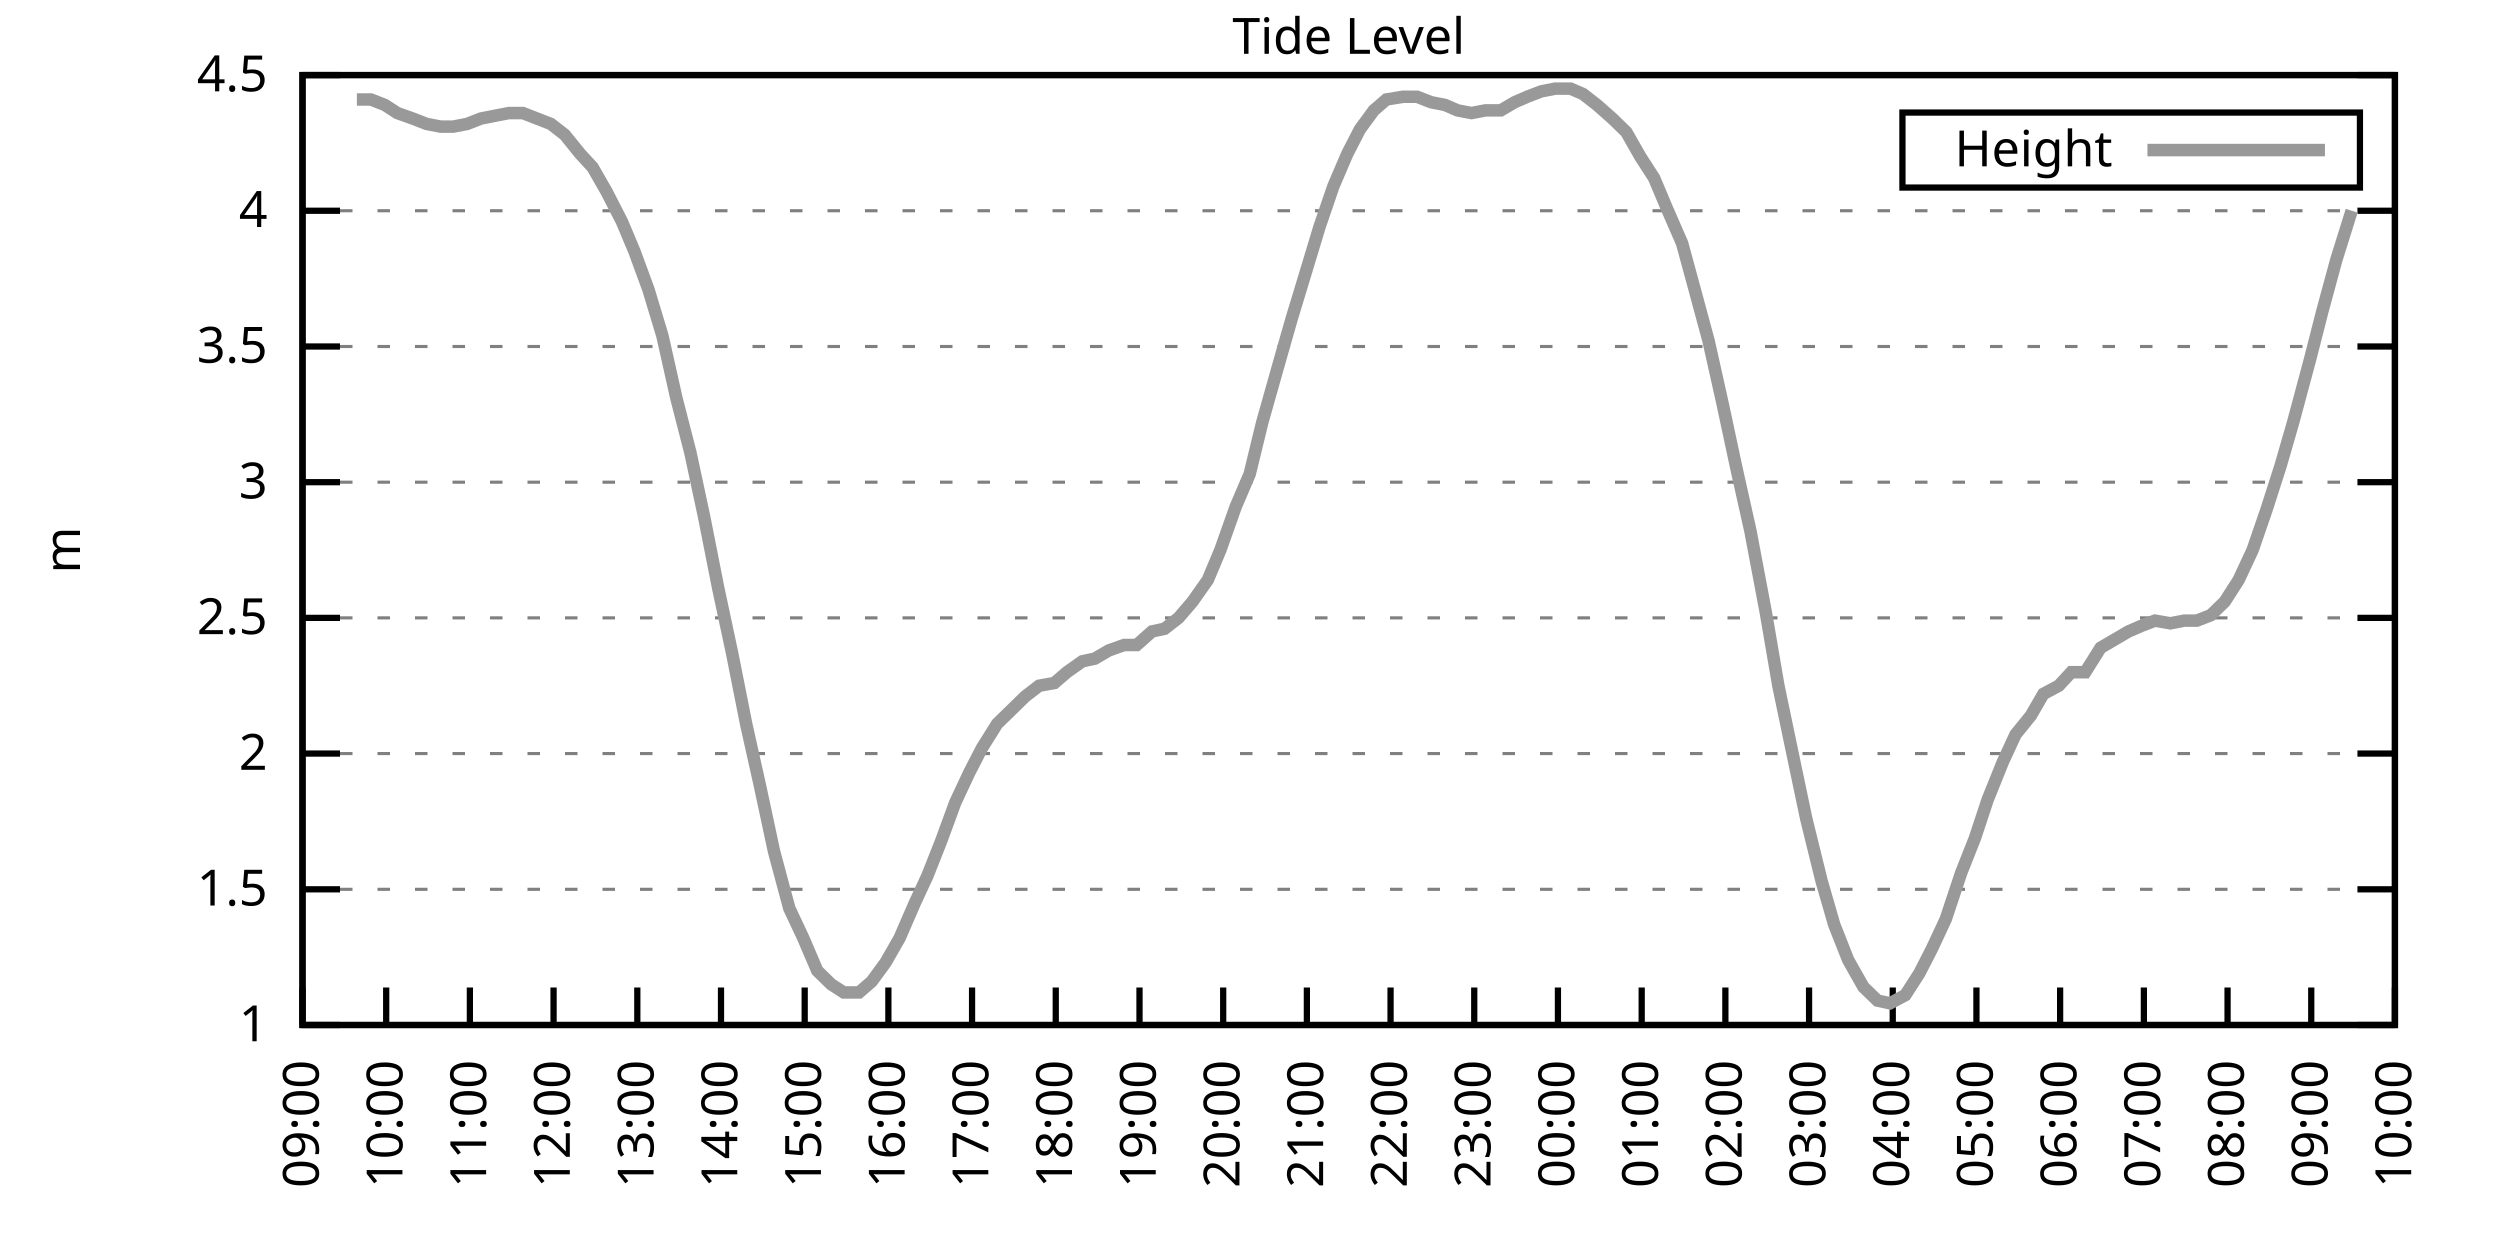
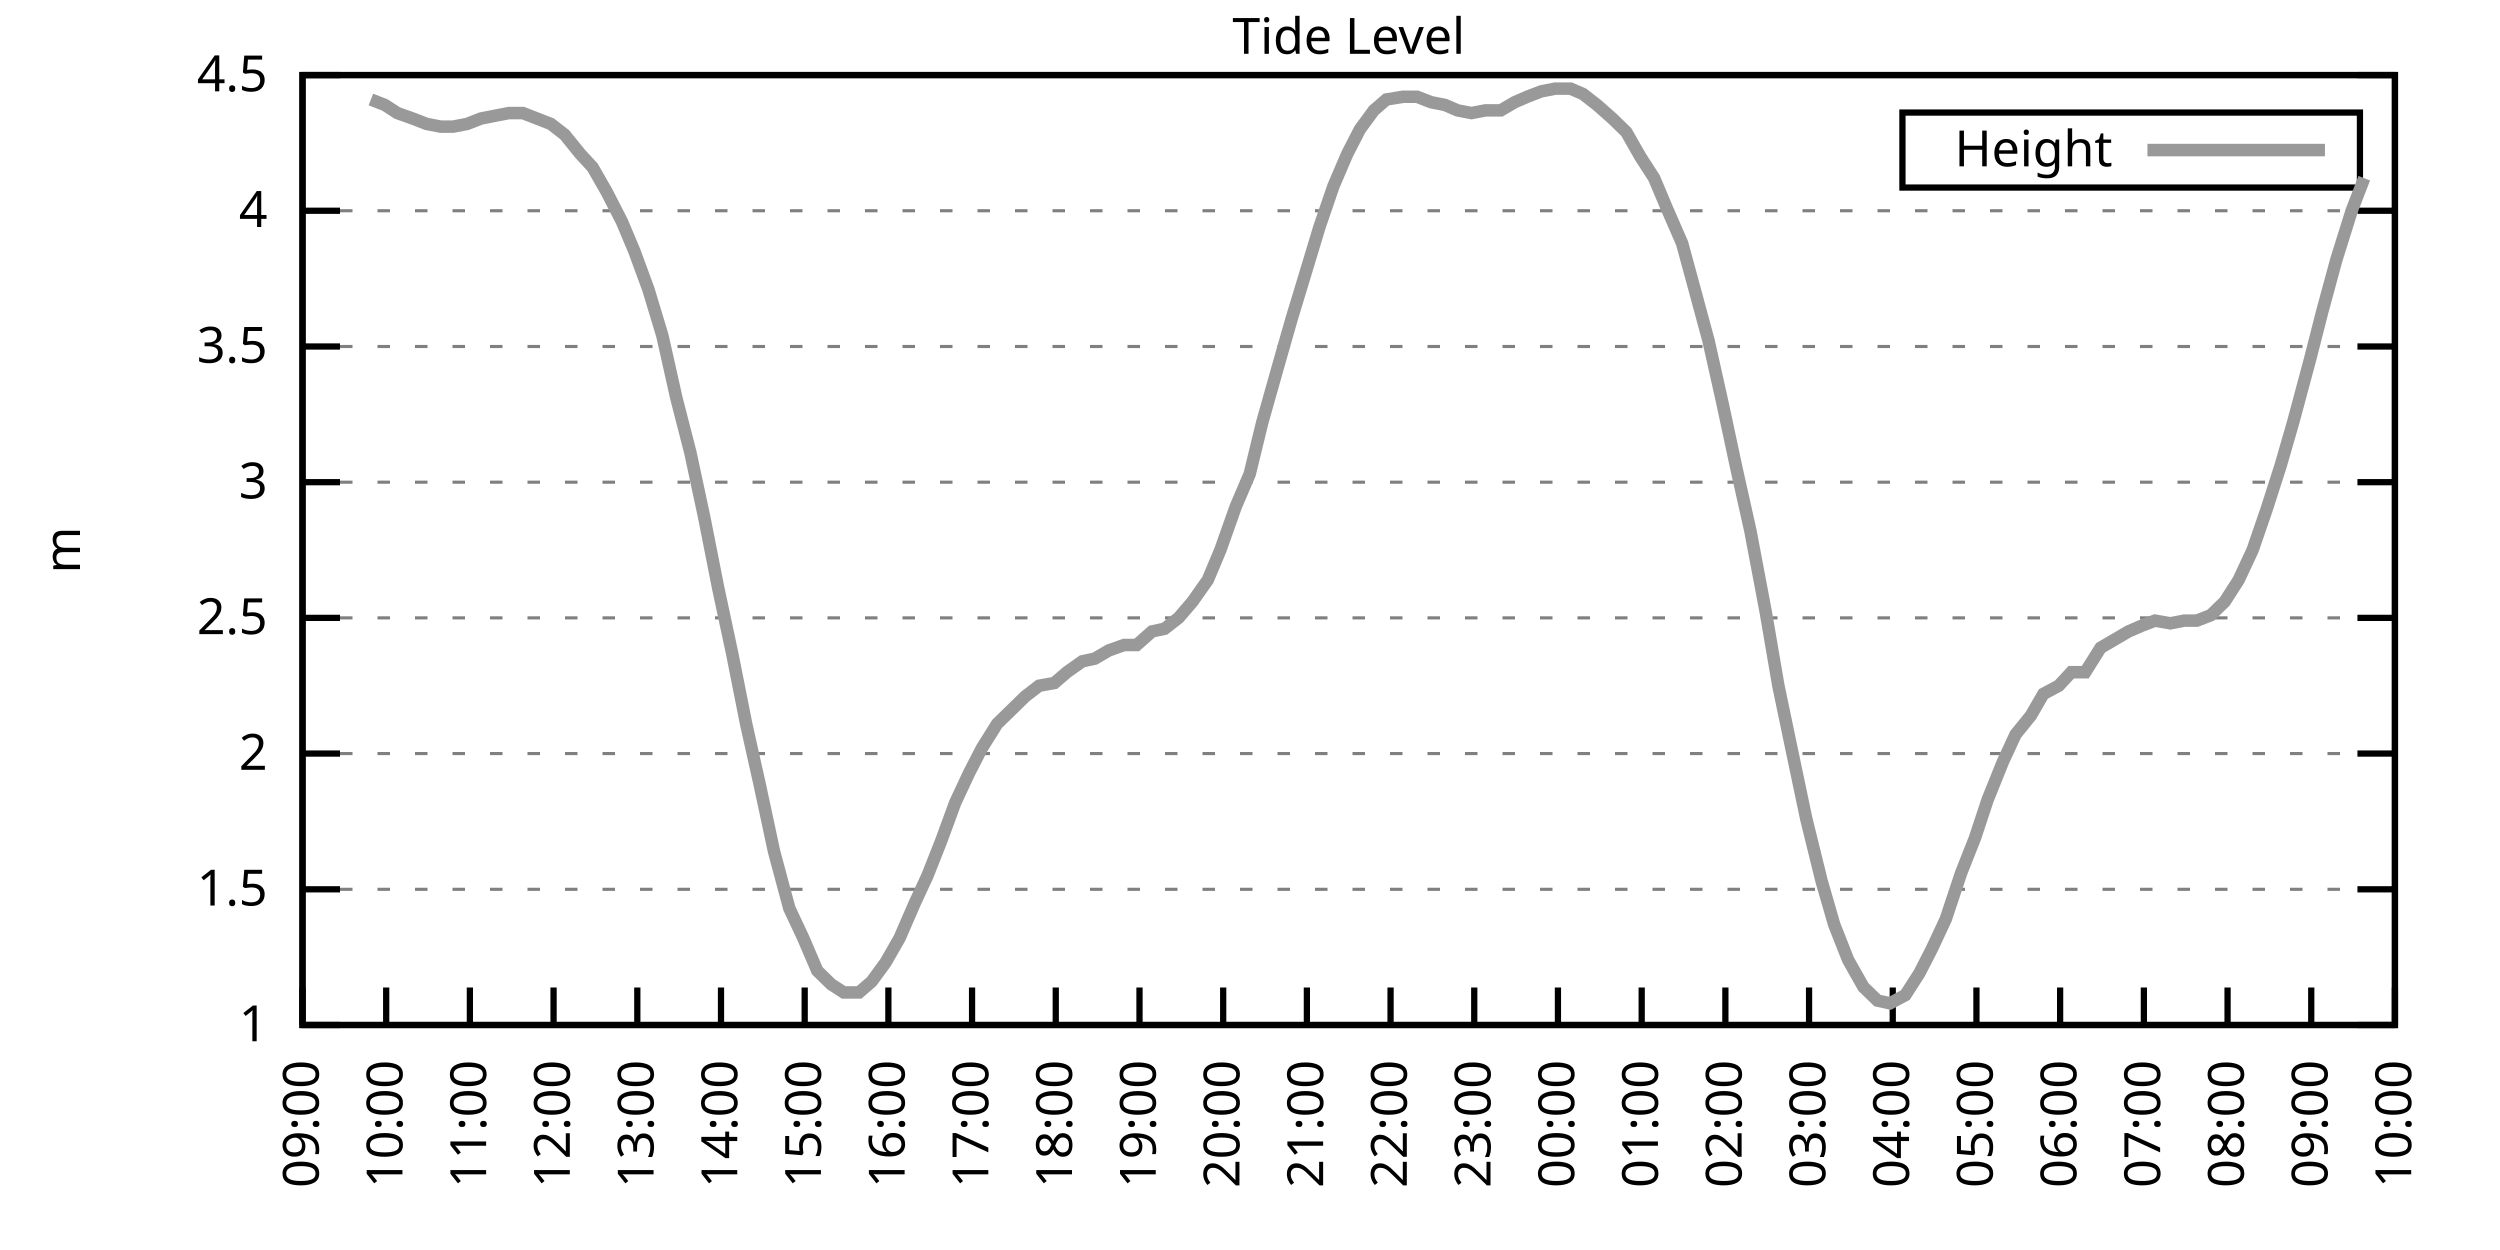
<svg xmlns="http://www.w3.org/2000/svg" xmlns:xlink="http://www.w3.org/1999/xlink" width="400" height="200" viewBox="0 0 400 200">
  <g id="gnuplot_canvas">
    <rect x="0" y="0" width="400" height="200" fill="none" />
    <defs>
      <circle id="gpDot" r="0.5" stroke-width="0.5" stroke="currentColor" />
      <path id="gpPt0" stroke-width="0.333" stroke="currentColor" d="M-1,0 h2 M0,-1 v2" />
      <path id="gpPt1" stroke-width="0.333" stroke="currentColor" d="M-1,-1 L1,1 M1,-1 L-1,1" />
      <path id="gpPt2" stroke-width="0.333" stroke="currentColor" d="M-1,0 L1,0 M0,-1 L0,1 M-1,-1 L1,1 M-1,1 L1,-1" />
      <rect id="gpPt3" stroke-width="0.333" stroke="currentColor" x="-1" y="-1" width="2" height="2" />
      <rect id="gpPt4" stroke-width="0.333" stroke="currentColor" fill="currentColor" x="-1" y="-1" width="2" height="2" />
      <circle id="gpPt5" stroke-width="0.333" stroke="currentColor" cx="0" cy="0" r="1" />
      <use xlink:href="#gpPt5" id="gpPt6" fill="currentColor" stroke="none" />
      <path id="gpPt7" stroke-width="0.333" stroke="currentColor" d="M0,-1.33 L-1.33,0.67 L1.33,0.67 z" />
      <use xlink:href="#gpPt7" id="gpPt8" fill="currentColor" stroke="none" />
      <use xlink:href="#gpPt7" id="gpPt9" stroke="currentColor" transform="rotate(180)" />
      <use xlink:href="#gpPt9" id="gpPt10" fill="currentColor" stroke="none" />
      <use xlink:href="#gpPt3" id="gpPt11" stroke="currentColor" transform="rotate(45)" />
      <use xlink:href="#gpPt11" id="gpPt12" fill="currentColor" stroke="none" />
      <path id="gpPt13" stroke-width="0.333" stroke="currentColor" d="M0,1.330 L1.265,0.411 L0.782,-1.067 L-0.782,-1.076 L-1.265,0.411 z" />
      <use xlink:href="#gpPt13" id="gpPt14" fill="currentColor" stroke="none" />
      <filter id="textbox" filterUnits="objectBoundingBox" x="0" y="0" height="1" width="1">
        <feFlood flood-color="white" flood-opacity="1" result="bgnd" />
        <feComposite in="SourceGraphic" in2="bgnd" operator="atop" />
      </filter>
      <filter id="greybox" filterUnits="objectBoundingBox" x="0" y="0" height="1" width="1">
        <feFlood flood-color="lightgrey" flood-opacity="1" result="grey" />
        <feComposite in="SourceGraphic" in2="grey" operator="atop" />
      </filter>
    </defs>
    <g fill="none" color="white" stroke="currentColor" stroke-width="1.00" stroke-linecap="butt" stroke-linejoin="miter">
</g>
    <g fill="none" color="black" stroke="currentColor" stroke-width="1.00" stroke-linecap="butt" stroke-linejoin="miter">
      <g stroke="none" shape-rendering="crispEdges">
        <polygon fill="rgb(255, 255, 255)" points="48.40,164.00 383.18,164.00 383.18,12.02 48.40,12.02 " />
      </g>
    </g>
    <g fill="none" color="black" stroke="currentColor" stroke-width="1.00" stroke-linecap="butt" stroke-linejoin="miter">
</g>
    <g fill="none" color="black" stroke="black" stroke-width="0.50" stroke-linecap="butt" stroke-linejoin="miter">
</g>
    <g fill="none" color="gray" stroke="currentColor" stroke-width="0.50" stroke-linecap="butt" stroke-linejoin="miter">
      <path stroke="gray" stroke-dasharray="2,4" class="gridline" d="M48.40,164.00 L383.19,164.00  " />
    </g>
    <g fill="none" color="gray" stroke="gray" stroke-width="1.00" stroke-linecap="butt" stroke-linejoin="miter">
</g>
    <g fill="none" color="black" stroke="currentColor" stroke-width="1.00" stroke-linecap="butt" stroke-linejoin="miter">
      <path stroke="black" d="M48.40,164.00 L54.40,164.00 M383.19,164.00 L377.19,164.00  " />
      <g transform="translate(42.80,166.60)" stroke="none" fill="black" font-family="Sans" font-size="8.00" text-anchor="end">
        <text>
          <tspan font-family="Sans"> 1</tspan>
        </text>
      </g>
    </g>
    <g fill="none" color="black" stroke="currentColor" stroke-width="1.00" stroke-linecap="butt" stroke-linejoin="miter">
</g>
    <g fill="none" color="black" stroke="black" stroke-width="0.50" stroke-linecap="butt" stroke-linejoin="miter">
</g>
    <g fill="none" color="gray" stroke="currentColor" stroke-width="0.50" stroke-linecap="butt" stroke-linejoin="miter">
      <path stroke="gray" stroke-dasharray="2,4" class="gridline" d="M48.40,142.29 L383.19,142.29  " />
    </g>
    <g fill="none" color="gray" stroke="gray" stroke-width="1.00" stroke-linecap="butt" stroke-linejoin="miter">
</g>
    <g fill="none" color="black" stroke="currentColor" stroke-width="1.00" stroke-linecap="butt" stroke-linejoin="miter">
      <path stroke="black" d="M48.40,142.29 L54.40,142.29 M383.19,142.29 L377.19,142.29  " />
      <g transform="translate(42.80,144.89)" stroke="none" fill="black" font-family="Sans" font-size="8.00" text-anchor="end">
        <text>
          <tspan font-family="Sans"> 1.5</tspan>
        </text>
      </g>
    </g>
    <g fill="none" color="black" stroke="currentColor" stroke-width="1.00" stroke-linecap="butt" stroke-linejoin="miter">
</g>
    <g fill="none" color="black" stroke="black" stroke-width="0.50" stroke-linecap="butt" stroke-linejoin="miter">
</g>
    <g fill="none" color="gray" stroke="currentColor" stroke-width="0.50" stroke-linecap="butt" stroke-linejoin="miter">
      <path stroke="gray" stroke-dasharray="2,4" class="gridline" d="M48.40,120.57 L383.19,120.57  " />
    </g>
    <g fill="none" color="gray" stroke="gray" stroke-width="1.00" stroke-linecap="butt" stroke-linejoin="miter">
</g>
    <g fill="none" color="black" stroke="currentColor" stroke-width="1.00" stroke-linecap="butt" stroke-linejoin="miter">
      <path stroke="black" d="M48.40,120.57 L54.40,120.57 M383.19,120.57 L377.19,120.57  " />
      <g transform="translate(42.80,123.17)" stroke="none" fill="black" font-family="Sans" font-size="8.00" text-anchor="end">
        <text>
          <tspan font-family="Sans"> 2</tspan>
        </text>
      </g>
    </g>
    <g fill="none" color="black" stroke="currentColor" stroke-width="1.00" stroke-linecap="butt" stroke-linejoin="miter">
</g>
    <g fill="none" color="black" stroke="black" stroke-width="0.50" stroke-linecap="butt" stroke-linejoin="miter">
</g>
    <g fill="none" color="gray" stroke="currentColor" stroke-width="0.50" stroke-linecap="butt" stroke-linejoin="miter">
      <path stroke="gray" stroke-dasharray="2,4" class="gridline" d="M48.40,98.86 L383.19,98.86  " />
    </g>
    <g fill="none" color="gray" stroke="gray" stroke-width="1.00" stroke-linecap="butt" stroke-linejoin="miter">
</g>
    <g fill="none" color="black" stroke="currentColor" stroke-width="1.00" stroke-linecap="butt" stroke-linejoin="miter">
      <path stroke="black" d="M48.40,98.86 L54.40,98.86 M383.19,98.86 L377.19,98.86  " />
      <g transform="translate(42.80,101.46)" stroke="none" fill="black" font-family="Sans" font-size="8.00" text-anchor="end">
        <text>
          <tspan font-family="Sans"> 2.5</tspan>
        </text>
      </g>
    </g>
    <g fill="none" color="black" stroke="currentColor" stroke-width="1.00" stroke-linecap="butt" stroke-linejoin="miter">
</g>
    <g fill="none" color="black" stroke="black" stroke-width="0.50" stroke-linecap="butt" stroke-linejoin="miter">
</g>
    <g fill="none" color="gray" stroke="currentColor" stroke-width="0.50" stroke-linecap="butt" stroke-linejoin="miter">
      <path stroke="gray" stroke-dasharray="2,4" class="gridline" d="M48.40,77.15 L383.19,77.15  " />
    </g>
    <g fill="none" color="gray" stroke="gray" stroke-width="1.00" stroke-linecap="butt" stroke-linejoin="miter">
</g>
    <g fill="none" color="black" stroke="currentColor" stroke-width="1.00" stroke-linecap="butt" stroke-linejoin="miter">
      <path stroke="black" d="M48.40,77.15 L54.40,77.15 M383.19,77.15 L377.19,77.15  " />
      <g transform="translate(42.80,79.75)" stroke="none" fill="black" font-family="Sans" font-size="8.00" text-anchor="end">
        <text>
          <tspan font-family="Sans"> 3</tspan>
        </text>
      </g>
    </g>
    <g fill="none" color="black" stroke="currentColor" stroke-width="1.00" stroke-linecap="butt" stroke-linejoin="miter">
</g>
    <g fill="none" color="black" stroke="black" stroke-width="0.50" stroke-linecap="butt" stroke-linejoin="miter">
</g>
    <g fill="none" color="gray" stroke="currentColor" stroke-width="0.50" stroke-linecap="butt" stroke-linejoin="miter">
      <path stroke="gray" stroke-dasharray="2,4" class="gridline" d="M48.40,55.44 L383.19,55.44  " />
    </g>
    <g fill="none" color="gray" stroke="gray" stroke-width="1.00" stroke-linecap="butt" stroke-linejoin="miter">
</g>
    <g fill="none" color="black" stroke="currentColor" stroke-width="1.00" stroke-linecap="butt" stroke-linejoin="miter">
      <path stroke="black" d="M48.40,55.44 L54.40,55.44 M383.19,55.44 L377.19,55.44  " />
      <g transform="translate(42.80,58.04)" stroke="none" fill="black" font-family="Sans" font-size="8.00" text-anchor="end">
        <text>
          <tspan font-family="Sans"> 3.5</tspan>
        </text>
      </g>
    </g>
    <g fill="none" color="black" stroke="currentColor" stroke-width="1.00" stroke-linecap="butt" stroke-linejoin="miter">
</g>
    <g fill="none" color="black" stroke="black" stroke-width="0.50" stroke-linecap="butt" stroke-linejoin="miter">
</g>
    <g fill="none" color="gray" stroke="currentColor" stroke-width="0.50" stroke-linecap="butt" stroke-linejoin="miter">
      <path stroke="gray" stroke-dasharray="2,4" class="gridline" d="M48.40,33.72 L383.19,33.72  " />
    </g>
    <g fill="none" color="gray" stroke="gray" stroke-width="1.00" stroke-linecap="butt" stroke-linejoin="miter">
</g>
    <g fill="none" color="black" stroke="currentColor" stroke-width="1.00" stroke-linecap="butt" stroke-linejoin="miter">
      <path stroke="black" d="M48.40,33.72 L54.40,33.72 M383.19,33.72 L377.19,33.72  " />
      <g transform="translate(42.80,36.32)" stroke="none" fill="black" font-family="Sans" font-size="8.00" text-anchor="end">
        <text>
          <tspan font-family="Sans"> 4</tspan>
        </text>
      </g>
    </g>
    <g fill="none" color="black" stroke="currentColor" stroke-width="1.00" stroke-linecap="butt" stroke-linejoin="miter">
</g>
    <g fill="none" color="black" stroke="black" stroke-width="0.50" stroke-linecap="butt" stroke-linejoin="miter">
</g>
    <g fill="none" color="gray" stroke="currentColor" stroke-width="0.50" stroke-linecap="butt" stroke-linejoin="miter">
      <path stroke="gray" stroke-dasharray="2,4" class="gridline" d="M48.40,12.01 L383.19,12.01  " />
    </g>
    <g fill="none" color="gray" stroke="gray" stroke-width="1.00" stroke-linecap="butt" stroke-linejoin="miter">
</g>
    <g fill="none" color="black" stroke="currentColor" stroke-width="1.00" stroke-linecap="butt" stroke-linejoin="miter">
      <path stroke="black" d="M48.40,12.01 L54.40,12.01 M383.19,12.01 L377.19,12.01  " />
      <g transform="translate(42.80,14.61)" stroke="none" fill="black" font-family="Sans" font-size="8.00" text-anchor="end">
        <text>
          <tspan font-family="Sans"> 4.5</tspan>
        </text>
      </g>
    </g>
    <g fill="none" color="black" stroke="currentColor" stroke-width="1.00" stroke-linecap="butt" stroke-linejoin="miter">
      <path stroke="black" d="M48.40,164.00 L48.40,158.00  " />
      <g transform="translate(51.00,169.60) rotate(270.00)" stroke="none" fill="black" font-family="Sans" font-size="8.00" text-anchor="end">
        <text>
          <tspan font-family="Sans">09:00</tspan>
        </text>
      </g>
    </g>
    <g fill="none" color="black" stroke="currentColor" stroke-width="1.00" stroke-linecap="butt" stroke-linejoin="miter">
      <path stroke="black" d="M61.79,164.00 L61.79,158.00  " />
      <g transform="translate(64.39,169.60) rotate(270.00)" stroke="none" fill="black" font-family="Sans" font-size="8.00" text-anchor="end">
        <text>
          <tspan font-family="Sans">10:00</tspan>
        </text>
      </g>
    </g>
    <g fill="none" color="black" stroke="currentColor" stroke-width="1.00" stroke-linecap="butt" stroke-linejoin="miter">
      <path stroke="black" d="M75.18,164.00 L75.18,158.00  " />
      <g transform="translate(77.78,169.60) rotate(270.00)" stroke="none" fill="black" font-family="Sans" font-size="8.00" text-anchor="end">
        <text>
          <tspan font-family="Sans">11:00</tspan>
        </text>
      </g>
    </g>
    <g fill="none" color="black" stroke="currentColor" stroke-width="1.00" stroke-linecap="butt" stroke-linejoin="miter">
      <path stroke="black" d="M88.57,164.00 L88.57,158.00  " />
      <g transform="translate(91.17,169.60) rotate(270.00)" stroke="none" fill="black" font-family="Sans" font-size="8.00" text-anchor="end">
        <text>
          <tspan font-family="Sans">12:00</tspan>
        </text>
      </g>
    </g>
    <g fill="none" color="black" stroke="currentColor" stroke-width="1.00" stroke-linecap="butt" stroke-linejoin="miter">
      <path stroke="black" d="M101.97,164.00 L101.97,158.00  " />
      <g transform="translate(104.57,169.60) rotate(270.00)" stroke="none" fill="black" font-family="Sans" font-size="8.00" text-anchor="end">
        <text>
          <tspan font-family="Sans">13:00</tspan>
        </text>
      </g>
    </g>
    <g fill="none" color="black" stroke="currentColor" stroke-width="1.00" stroke-linecap="butt" stroke-linejoin="miter">
      <path stroke="black" d="M115.36,164.00 L115.36,158.00  " />
      <g transform="translate(117.96,169.60) rotate(270.00)" stroke="none" fill="black" font-family="Sans" font-size="8.00" text-anchor="end">
        <text>
          <tspan font-family="Sans">14:00</tspan>
        </text>
      </g>
    </g>
    <g fill="none" color="black" stroke="currentColor" stroke-width="1.00" stroke-linecap="butt" stroke-linejoin="miter">
      <path stroke="black" d="M128.75,164.00 L128.75,158.00  " />
      <g transform="translate(131.35,169.60) rotate(270.00)" stroke="none" fill="black" font-family="Sans" font-size="8.00" text-anchor="end">
        <text>
          <tspan font-family="Sans">15:00</tspan>
        </text>
      </g>
    </g>
    <g fill="none" color="black" stroke="currentColor" stroke-width="1.00" stroke-linecap="butt" stroke-linejoin="miter">
      <path stroke="black" d="M142.14,164.00 L142.14,158.00  " />
      <g transform="translate(144.74,169.60) rotate(270.00)" stroke="none" fill="black" font-family="Sans" font-size="8.00" text-anchor="end">
        <text>
          <tspan font-family="Sans">16:00</tspan>
        </text>
      </g>
    </g>
    <g fill="none" color="black" stroke="currentColor" stroke-width="1.00" stroke-linecap="butt" stroke-linejoin="miter">
      <path stroke="black" d="M155.53,164.00 L155.53,158.00  " />
      <g transform="translate(158.13,169.60) rotate(270.00)" stroke="none" fill="black" font-family="Sans" font-size="8.00" text-anchor="end">
        <text>
          <tspan font-family="Sans">17:00</tspan>
        </text>
      </g>
    </g>
    <g fill="none" color="black" stroke="currentColor" stroke-width="1.00" stroke-linecap="butt" stroke-linejoin="miter">
      <path stroke="black" d="M168.92,164.00 L168.92,158.00  " />
      <g transform="translate(171.52,169.60) rotate(270.00)" stroke="none" fill="black" font-family="Sans" font-size="8.00" text-anchor="end">
        <text>
          <tspan font-family="Sans">18:00</tspan>
        </text>
      </g>
    </g>
    <g fill="none" color="black" stroke="currentColor" stroke-width="1.00" stroke-linecap="butt" stroke-linejoin="miter">
      <path stroke="black" d="M182.32,164.00 L182.32,158.00  " />
      <g transform="translate(184.92,169.60) rotate(270.00)" stroke="none" fill="black" font-family="Sans" font-size="8.00" text-anchor="end">
        <text>
          <tspan font-family="Sans">19:00</tspan>
        </text>
      </g>
    </g>
    <g fill="none" color="black" stroke="currentColor" stroke-width="1.00" stroke-linecap="butt" stroke-linejoin="miter">
      <path stroke="black" d="M195.71,164.00 L195.71,158.00  " />
      <g transform="translate(198.31,169.60) rotate(270.00)" stroke="none" fill="black" font-family="Sans" font-size="8.00" text-anchor="end">
        <text>
          <tspan font-family="Sans">20:00</tspan>
        </text>
      </g>
    </g>
    <g fill="none" color="black" stroke="currentColor" stroke-width="1.00" stroke-linecap="butt" stroke-linejoin="miter">
      <path stroke="black" d="M209.10,164.00 L209.10,158.00  " />
      <g transform="translate(211.70,169.60) rotate(270.00)" stroke="none" fill="black" font-family="Sans" font-size="8.00" text-anchor="end">
        <text>
          <tspan font-family="Sans">21:00</tspan>
        </text>
      </g>
    </g>
    <g fill="none" color="black" stroke="currentColor" stroke-width="1.00" stroke-linecap="butt" stroke-linejoin="miter">
      <path stroke="black" d="M222.49,164.00 L222.49,158.00  " />
      <g transform="translate(225.09,169.60) rotate(270.00)" stroke="none" fill="black" font-family="Sans" font-size="8.00" text-anchor="end">
        <text>
          <tspan font-family="Sans">22:00</tspan>
        </text>
      </g>
    </g>
    <g fill="none" color="black" stroke="currentColor" stroke-width="1.00" stroke-linecap="butt" stroke-linejoin="miter">
      <path stroke="black" d="M235.88,164.00 L235.88,158.00  " />
      <g transform="translate(238.48,169.60) rotate(270.00)" stroke="none" fill="black" font-family="Sans" font-size="8.00" text-anchor="end">
        <text>
          <tspan font-family="Sans">23:00</tspan>
        </text>
      </g>
    </g>
    <g fill="none" color="black" stroke="currentColor" stroke-width="1.00" stroke-linecap="butt" stroke-linejoin="miter">
      <path stroke="black" d="M249.27,164.00 L249.27,158.00  " />
      <g transform="translate(251.87,169.60) rotate(270.00)" stroke="none" fill="black" font-family="Sans" font-size="8.00" text-anchor="end">
        <text>
          <tspan font-family="Sans">00:00</tspan>
        </text>
      </g>
    </g>
    <g fill="none" color="black" stroke="currentColor" stroke-width="1.00" stroke-linecap="butt" stroke-linejoin="miter">
      <path stroke="black" d="M262.67,164.00 L262.67,158.00  " />
      <g transform="translate(265.27,169.60) rotate(270.00)" stroke="none" fill="black" font-family="Sans" font-size="8.00" text-anchor="end">
        <text>
          <tspan font-family="Sans">01:00</tspan>
        </text>
      </g>
    </g>
    <g fill="none" color="black" stroke="currentColor" stroke-width="1.00" stroke-linecap="butt" stroke-linejoin="miter">
      <path stroke="black" d="M276.06,164.00 L276.06,158.00  " />
      <g transform="translate(278.66,169.60) rotate(270.00)" stroke="none" fill="black" font-family="Sans" font-size="8.00" text-anchor="end">
        <text>
          <tspan font-family="Sans">02:00</tspan>
        </text>
      </g>
    </g>
    <g fill="none" color="black" stroke="currentColor" stroke-width="1.00" stroke-linecap="butt" stroke-linejoin="miter">
      <path stroke="black" d="M289.45,164.00 L289.45,158.00  " />
      <g transform="translate(292.05,169.60) rotate(270.00)" stroke="none" fill="black" font-family="Sans" font-size="8.00" text-anchor="end">
        <text>
          <tspan font-family="Sans">03:00</tspan>
        </text>
      </g>
    </g>
    <g fill="none" color="black" stroke="currentColor" stroke-width="1.00" stroke-linecap="butt" stroke-linejoin="miter">
      <path stroke="black" d="M302.84,164.00 L302.84,158.00  " />
      <g transform="translate(305.44,169.60) rotate(270.00)" stroke="none" fill="black" font-family="Sans" font-size="8.00" text-anchor="end">
        <text>
          <tspan font-family="Sans">04:00</tspan>
        </text>
      </g>
    </g>
    <g fill="none" color="black" stroke="currentColor" stroke-width="1.00" stroke-linecap="butt" stroke-linejoin="miter">
      <path stroke="black" d="M316.23,164.00 L316.23,158.00  " />
      <g transform="translate(318.83,169.60) rotate(270.00)" stroke="none" fill="black" font-family="Sans" font-size="8.00" text-anchor="end">
        <text>
          <tspan font-family="Sans">05:00</tspan>
        </text>
      </g>
    </g>
    <g fill="none" color="black" stroke="currentColor" stroke-width="1.00" stroke-linecap="butt" stroke-linejoin="miter">
      <path stroke="black" d="M329.62,164.00 L329.62,158.00  " />
      <g transform="translate(332.22,169.60) rotate(270.00)" stroke="none" fill="black" font-family="Sans" font-size="8.00" text-anchor="end">
        <text>
          <tspan font-family="Sans">06:00</tspan>
        </text>
      </g>
    </g>
    <g fill="none" color="black" stroke="currentColor" stroke-width="1.00" stroke-linecap="butt" stroke-linejoin="miter">
      <path stroke="black" d="M343.02,164.00 L343.02,158.00  " />
      <g transform="translate(345.62,169.60) rotate(270.00)" stroke="none" fill="black" font-family="Sans" font-size="8.00" text-anchor="end">
        <text>
          <tspan font-family="Sans">07:00</tspan>
        </text>
      </g>
    </g>
    <g fill="none" color="black" stroke="currentColor" stroke-width="1.00" stroke-linecap="butt" stroke-linejoin="miter">
      <path stroke="black" d="M356.41,164.00 L356.41,158.00  " />
      <g transform="translate(359.01,169.60) rotate(270.00)" stroke="none" fill="black" font-family="Sans" font-size="8.00" text-anchor="end">
        <text>
          <tspan font-family="Sans">08:00</tspan>
        </text>
      </g>
    </g>
    <g fill="none" color="black" stroke="currentColor" stroke-width="1.00" stroke-linecap="butt" stroke-linejoin="miter">
      <path stroke="black" d="M369.80,164.00 L369.80,158.00  " />
      <g transform="translate(372.40,169.60) rotate(270.00)" stroke="none" fill="black" font-family="Sans" font-size="8.00" text-anchor="end">
        <text>
          <tspan font-family="Sans">09:00</tspan>
        </text>
      </g>
    </g>
    <g fill="none" color="black" stroke="currentColor" stroke-width="1.00" stroke-linecap="butt" stroke-linejoin="miter">
      <path stroke="black" d="M383.19,164.00 L383.19,158.00  " />
      <g transform="translate(385.79,169.60) rotate(270.00)" stroke="none" fill="black" font-family="Sans" font-size="8.00" text-anchor="end">
        <text>
          <tspan font-family="Sans">10:00</tspan>
        </text>
      </g>
    </g>
    <g fill="none" color="black" stroke="currentColor" stroke-width="1.00" stroke-linecap="butt" stroke-linejoin="miter">
</g>
    <g fill="none" color="black" stroke="currentColor" stroke-width="1.00" stroke-linecap="butt" stroke-linejoin="miter">
      <path stroke="black" d="M48.40,12.01 L48.40,164.00 L383.19,164.00 L383.19,12.01 L48.40,12.01 Z  " />
    </g>
    <g fill="none" color="black" stroke="currentColor" stroke-width="1.00" stroke-linecap="butt" stroke-linejoin="miter">
</g>
    <g fill="none" color="black" stroke="currentColor" stroke-width="1.00" stroke-linecap="butt" stroke-linejoin="miter">
      <path stroke="black" d="M304.39,30.01 L304.39,18.01 L377.59,18.01 L377.59,30.01 L304.39,30.01 Z  " />
    </g>
    <g id="Tide_level_plot_1">
      <g fill="none" color="white" stroke="black" stroke-width="2.00" stroke-linecap="butt" stroke-linejoin="miter">
</g>
      <g fill="none" color="black" stroke="currentColor" stroke-width="2.00" stroke-linecap="butt" stroke-linejoin="miter">
        <g transform="translate(337.99,26.61)" stroke="none" fill="black" font-family="Sans" font-size="8.00" text-anchor="end">
          <text>
            <tspan font-family="Sans">Height</tspan>
          </text>
        </g>
      </g>
      <g fill="none" color="black" stroke="currentColor" stroke-width="2.00" stroke-linecap="butt" stroke-linejoin="miter">
-         <path stroke="rgb(153, 153, 153)" d="M343.59,24.01 L371.99,24.01 M57.10,15.92 L59.34,15.92 L61.57,16.79 L63.58,18.09 L66.03,18.96 L68.26,19.83   L70.50,20.26 L72.50,20.26 L74.74,19.83 L76.97,18.96 L79.20,18.52 L81.43,18.09 L83.66,18.09 L85.90,18.96   L88.13,19.83 L90.36,21.56 L92.82,24.60 L94.82,26.77 L97.06,30.68 L99.51,35.46 L101.52,40.24 L103.75,46.32   L105.98,53.70 L108.22,63.69 L110.45,72.37 L112.68,82.79 L114.91,94.08 L117.14,104.51 L119.38,115.80 L121.61,125.79   L123.84,136.21 L126.29,145.33 L128.53,150.10 L130.76,155.31 L132.99,157.49 L135.00,158.79 L137.45,158.79 L139.46,157.05   L141.69,154.01 L143.93,150.10 L146.38,144.46 L148.39,140.12 L150.62,134.47 L152.85,128.39 L155.09,123.61 L157.10,119.71   L159.55,115.80 L161.78,113.63 L164.01,111.45 L166.25,109.72 L168.70,109.28 L170.71,107.55 L173.17,105.81 L175.17,105.38   L177.41,104.07 L179.86,103.20 L181.87,103.20 L184.32,101.03 L186.33,100.60 L188.57,98.86 L190.80,96.26 L193.25,92.78   L195.26,88.00 L197.72,81.06 L199.95,75.85 L201.96,67.59 L204.41,58.91 L206.64,51.09 L208.88,43.71 L211.11,36.33   L213.34,29.81 L215.57,24.60 L217.58,20.70 L219.81,17.66 L221.82,15.92 L224.50,15.48 L226.73,15.48 L228.96,16.35   L231.20,16.79 L233.20,17.66 L235.44,18.09 L237.67,17.66 L240.12,17.66 L242.36,16.35 L244.36,15.48 L246.60,14.62   L248.83,14.18 L251.28,14.18 L253.29,15.05 L255.52,16.79 L257.98,18.96 L260.21,21.13 L262.44,25.04 L264.67,28.51   L266.68,33.29 L269.14,38.93 L271.15,46.32 L273.38,54.57 L275.61,64.56 L277.84,74.98 L280.07,84.97 L282.53,97.99   L284.54,109.72 L286.99,121.44 L289.00,131.00 L291.46,140.98 L293.47,147.93 L295.70,153.58 L298.15,157.92 L300.39,160.09   L302.39,160.53 L304.85,159.22 L307.08,155.75 L309.09,151.84 L311.32,147.06 L313.78,139.68 L316.01,134.04 L318.02,127.96   L320.47,121.88 L322.48,117.53 L324.94,114.49 L326.95,111.02 L329.40,109.72 L331.41,107.55 L333.64,107.55 L336.10,103.64   L338.33,102.34 L340.56,101.03 L342.57,100.16 L344.80,99.30 L347.26,99.73 L349.49,99.30 L351.50,99.30 L353.73,98.43   L355.96,96.26 L358.19,92.78 L360.42,88.00 L362.66,81.49 L364.89,74.54 L366.90,67.59 L369.58,57.61 L371.58,49.79   L373.82,41.54 L376.27,33.72  " />
+         <path stroke="rgb(153, 153, 153)" d="M343.59,24.01 L371.99,24.01 M59.34,15.92 L61.57,16.79 L63.58,18.09 L66.03,18.96 L68.26,19.83 L70.50,20.26   L72.50,20.26 L74.74,19.83 L76.97,18.96 L79.20,18.52 L81.43,18.09 L83.66,18.09 L85.90,18.96 L88.13,19.83   L90.36,21.56 L92.82,24.60 L94.82,26.77 L97.06,30.68 L99.51,35.46 L101.52,40.24 L103.75,46.32 L105.98,53.70   L108.22,63.69 L110.45,72.37 L112.68,82.79 L114.91,94.08 L117.14,104.51 L119.38,115.80 L121.61,125.79 L123.84,136.21   L126.29,145.33 L128.53,150.10 L130.76,155.31 L132.99,157.49 L135.00,158.79 L137.45,158.79 L139.46,157.05 L141.69,154.01   L143.93,150.10 L146.38,144.46 L148.39,140.12 L150.62,134.47 L152.85,128.39 L155.09,123.61 L157.10,119.71 L159.55,115.80   L161.78,113.63 L164.01,111.45 L166.25,109.72 L168.70,109.28 L170.71,107.55 L173.17,105.81 L175.17,105.38 L177.41,104.07   L179.86,103.20 L181.87,103.20 L184.32,101.03 L186.33,100.60 L188.57,98.86 L190.80,96.26 L193.25,92.78 L195.26,88.00   L197.72,81.06 L199.95,75.85 L201.96,67.59 L204.41,58.91 L206.64,51.09 L208.88,43.71 L211.11,36.33 L213.34,29.81   L215.57,24.60 L217.58,20.70 L219.81,17.66 L221.82,15.92 L224.50,15.48 L226.73,15.48 L228.96,16.35 L231.20,16.79   L233.20,17.66 L235.44,18.09 L237.67,17.66 L240.12,17.66 L242.36,16.35 L244.36,15.48 L246.60,14.62 L248.83,14.18   L251.28,14.18 L253.29,15.05 L255.52,16.79 L257.98,18.96 L260.21,21.13 L262.44,25.04 L264.67,28.51 L266.68,33.29   L269.14,38.93 L271.15,46.32 L273.38,54.57 L275.61,64.56 L277.84,74.98 L280.07,84.97 L282.53,97.99 L284.54,109.72   L286.99,121.44 L289.00,131.00 L291.46,140.98 L293.47,147.93 L295.70,153.58 L298.15,157.92 L300.39,160.09 L302.39,160.53   L304.85,159.22 L307.08,155.75 L309.09,151.84 L311.32,147.06 L313.78,139.68 L316.01,134.04 L318.02,127.96 L320.47,121.88   L322.48,117.53 L324.94,114.49 L326.95,111.02 L329.40,109.72 L331.41,107.55 L333.64,107.55 L336.10,103.64 L338.33,102.34   L340.56,101.03 L342.57,100.16 L344.80,99.30 L347.26,99.73 L349.49,99.30 L351.50,99.30 L353.73,98.43 L355.96,96.26   L358.19,92.78 L360.42,88.00 L362.66,81.49 L364.89,74.54 L366.90,67.59 L369.58,57.61 L371.58,49.79 L373.82,41.54   L376.27,33.72 L378.28,28.51  " />
      </g>
    </g>
    <g fill="none" color="black" stroke="currentColor" stroke-width="2.00" stroke-linecap="butt" stroke-linejoin="miter">
</g>
    <g fill="none" color="black" stroke="black" stroke-width="1.00" stroke-linecap="butt" stroke-linejoin="miter">
</g>
    <g fill="none" color="black" stroke="currentColor" stroke-width="1.00" stroke-linecap="butt" stroke-linejoin="miter">
      <path stroke="black" d="M48.40,12.01 L48.40,164.00 L383.19,164.00 L383.19,12.01 L48.40,12.01 Z  " />
      <g transform="translate(12.80,88.01) rotate(270.00)" stroke="none" fill="black" font-family="Sans" font-size="8.00" text-anchor="middle">
        <text>
          <tspan font-family="Sans">m</tspan>
        </text>
      </g>
    </g>
    <g fill="none" color="black" stroke="currentColor" stroke-width="1.00" stroke-linecap="butt" stroke-linejoin="miter">
</g>
    <g fill="none" color="black" stroke="currentColor" stroke-width="1.00" stroke-linecap="butt" stroke-linejoin="miter">
      <g transform="translate(215.79,8.61)" stroke="none" fill="black" font-family="Sans" font-size="8.00" text-anchor="middle">
        <text>
          <tspan font-family="Sans">Tide Level</tspan>
        </text>
      </g>
    </g>
    <g fill="none" color="black" stroke="currentColor" stroke-width="1.00" stroke-linecap="butt" stroke-linejoin="miter">
</g>
  </g>
</svg>
